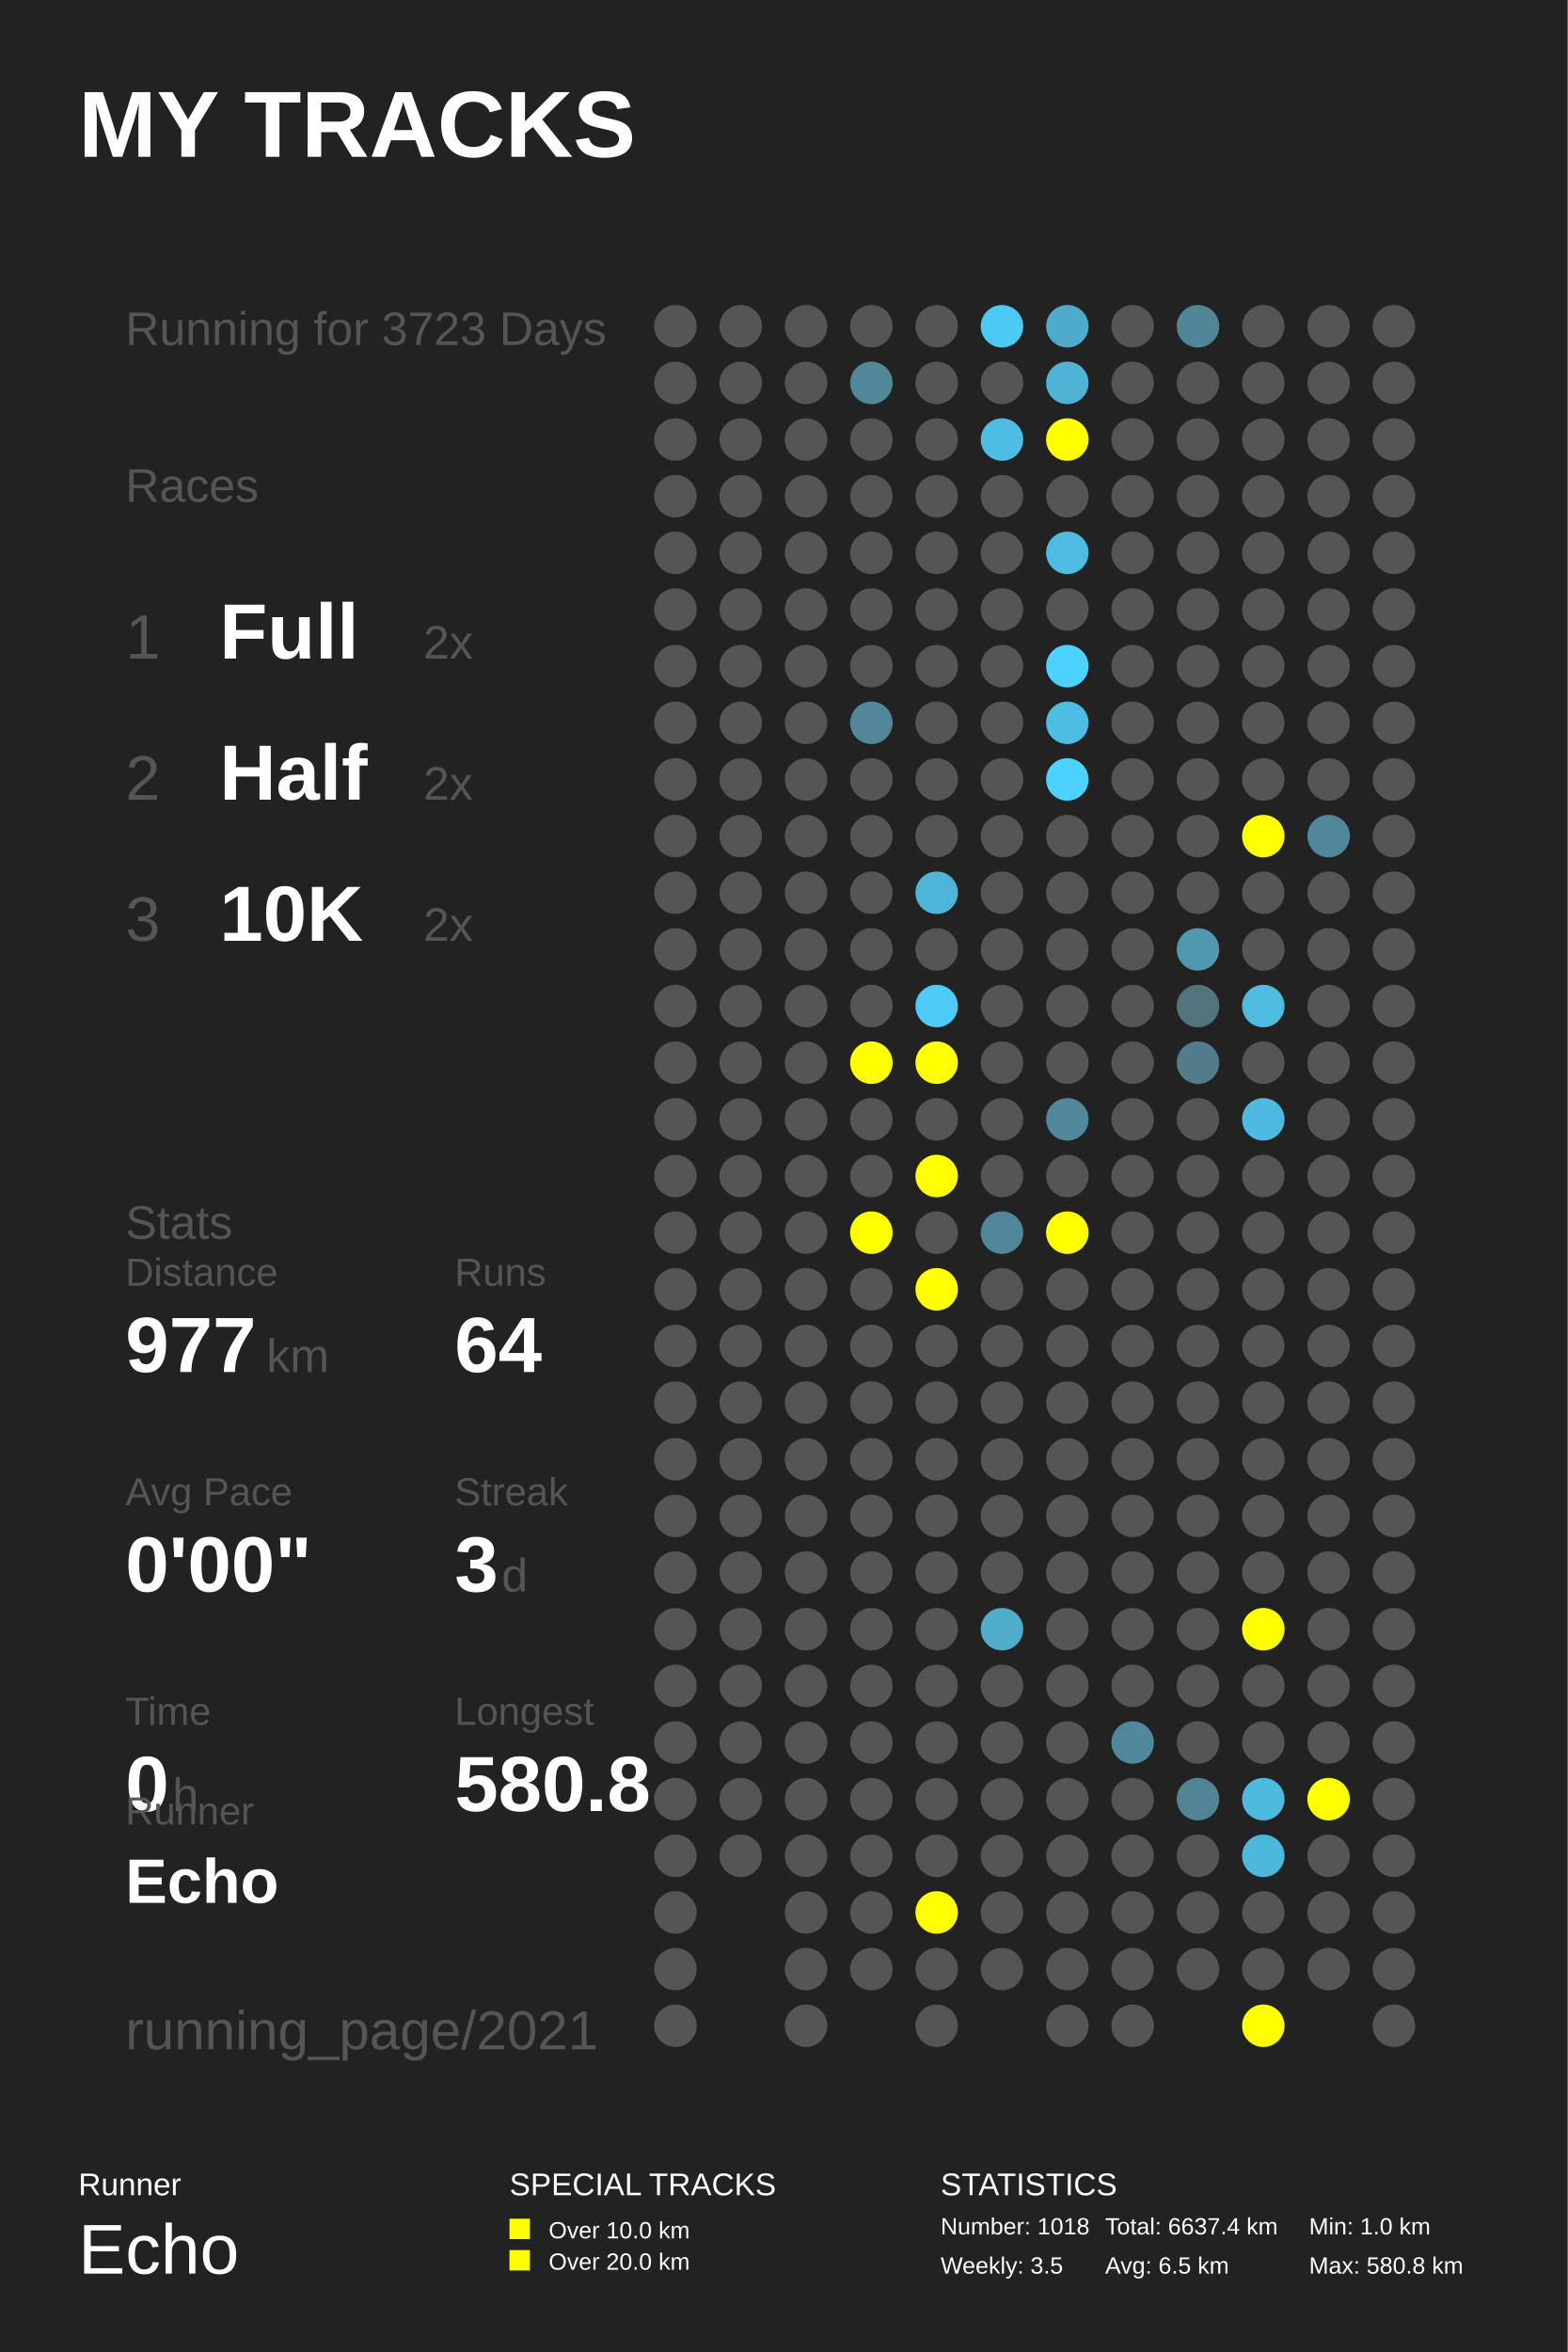
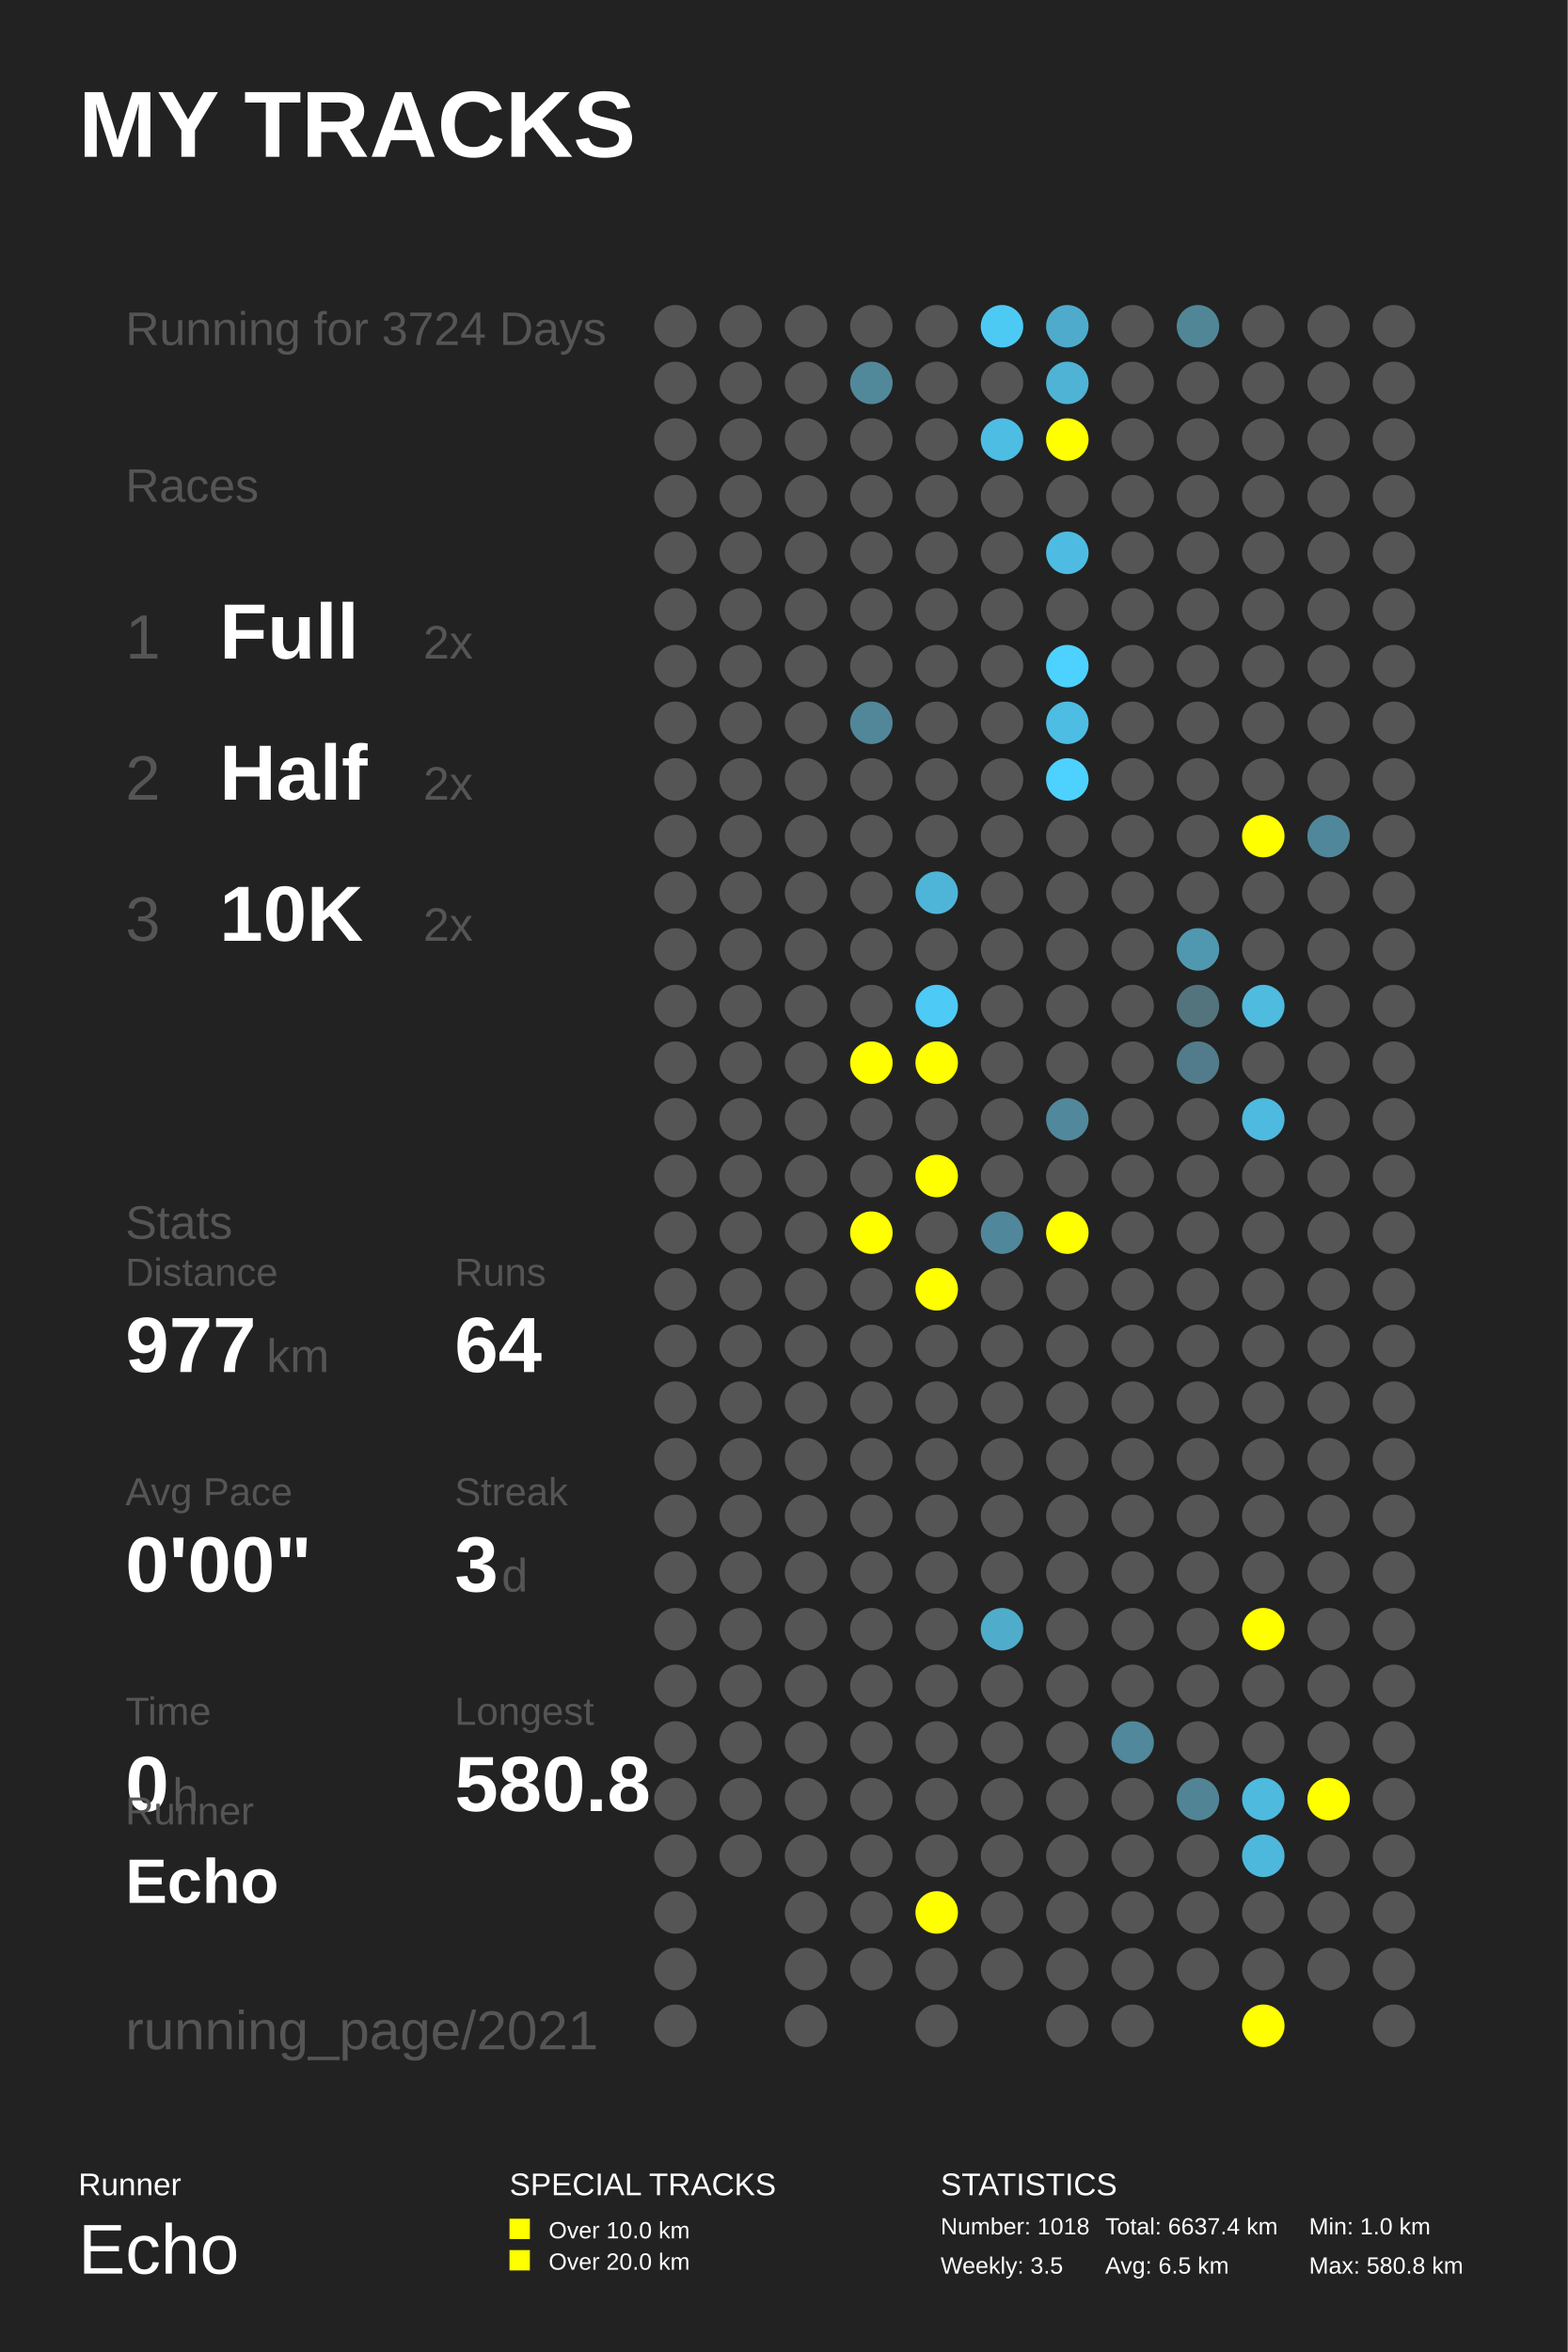
<svg xmlns="http://www.w3.org/2000/svg" baseProfile="full" height="300mm" version="1.1" viewBox="0,0,200,300" width="200mm">
  <defs />
  <rect fill="#222222" height="300" width="200" x="0" y="0" />
  <text fill="#FFFFFF" style="font-size:12px; font-family:Arial; font-weight:bold;" x="10" y="20">MY TRACKS</text>
  <text fill="#FFFFFF" style="font-size:4px; font-family:Arial" x="10" y="280">Runner</text>
  <text fill="#FFFFFF" style="font-size:9px; font-family:Arial" x="10" y="290">Echo</text>
  <text fill="#FFFFFF" style="font-size:4px; font-family:Arial" x="65" y="280">SPECIAL TRACKS</text>
  <rect fill="#FFFF00" height="2.6" width="2.6" x="65" y="283" />
  <text fill="#FFFFFF" style="font-size:3px; font-family:Arial" x="70" y="285.5">Over 10.0 km</text>
  <rect fill="#FFFF00" height="2.6" width="2.6" x="65" y="287" />
  <text fill="#FFFFFF" style="font-size:3px; font-family:Arial" x="70" y="289.5">Over 20.0 km</text>
  <text fill="#FFFFFF" style="font-size:4px; font-family:Arial" x="120" y="280">STATISTICS</text>
  <text fill="#FFFFFF" style="font-size:3px; font-family:Arial" x="120" y="285">Number: 1018</text>
  <text fill="#FFFFFF" style="font-size:3px; font-family:Arial" x="120" y="290">Weekly: 3.5</text>
  <text fill="#FFFFFF" style="font-size:3px; font-family:Arial" x="141" y="285">Total: 6637.4 km</text>
  <text fill="#FFFFFF" style="font-size:3px; font-family:Arial" x="141" y="290">Avg: 6.5 km</text>
  <text fill="#FFFFFF" style="font-size:3px; font-family:Arial" x="167" y="285">Min: 1.0 km</text>
  <text fill="#FFFFFF" style="font-size:3px; font-family:Arial" x="167" y="290">Max: 580.8 km</text>
-   <text fill="#555555" style="font-size:6px; font-family:Arial;" x="16" y="44">Running for 3723 Days</text>
+   <text fill="#555555" style="font-size:6px; font-family:Arial;" x="16" y="44">Running for 3724 Days</text>
  <text fill="#555555" style="font-size:6px; font-family:Arial;" x="16" y="64">Races</text>
  <text fill="#555555" style="font-size:8px; font-family:Arial;" x="16" y="84">1</text>
  <text fill="#FFFFFF" style="font-size:10px; font-family:Arial; font-weight:bold;" x="28" y="84">Full</text>
  <text fill="#555555" style="font-size:6px; font-family:Arial;" x="54" y="84">2x</text>
  <text fill="#555555" style="font-size:8px; font-family:Arial;" x="16" y="102">2</text>
  <text fill="#FFFFFF" style="font-size:10px; font-family:Arial; font-weight:bold;" x="28" y="102">Half</text>
  <text fill="#555555" style="font-size:6px; font-family:Arial;" x="54" y="102">2x</text>
  <text fill="#555555" style="font-size:8px; font-family:Arial;" x="16" y="120">3</text>
  <text fill="#FFFFFF" style="font-size:10px; font-family:Arial; font-weight:bold;" x="28" y="120">10K</text>
  <text fill="#555555" style="font-size:6px; font-family:Arial;" x="54" y="120">2x</text>
  <text fill="#555555" style="font-size:6px; font-family:Arial;" x="16" y="158">Stats</text>
  <text fill="#555555" style="font-size:5px; font-family:Arial;" x="16" y="164">Distance</text>
  <text fill="#FFFFFF" style="font-size:10px; font-family:Arial; font-weight:bold;" x="16" y="175">977</text>
  <text fill="#555555" style="font-size:6px; font-family:Arial;" x="34" y="175">km</text>
  <text fill="#555555" style="font-size:5px; font-family:Arial;" x="58" y="164">Runs</text>
  <text fill="#FFFFFF" style="font-size:10px; font-family:Arial; font-weight:bold;" x="58" y="175">64</text>
  <text fill="#555555" style="font-size:5px; font-family:Arial;" x="16" y="192">Avg Pace</text>
  <text fill="#FFFFFF" style="font-size:10px; font-family:Arial; font-weight:bold;" x="16" y="203">0'00"</text>
  <text fill="#555555" style="font-size:5px; font-family:Arial;" x="58" y="192">Streak</text>
  <text fill="#FFFFFF" style="font-size:10px; font-family:Arial; font-weight:bold;" x="58" y="203">3</text>
  <text fill="#555555" style="font-size:6px; font-family:Arial;" x="64" y="203">d</text>
  <text fill="#555555" style="font-size:5px; font-family:Arial;" x="16" y="220">Time</text>
  <text fill="#FFFFFF" style="font-size:10px; font-family:Arial; font-weight:bold;" x="16" y="231">0</text>
  <text fill="#555555" style="font-size:6px; font-family:Arial;" x="22" y="231">h</text>
  <text fill="#555555" style="font-size:5px; font-family:Arial;" x="58" y="220">Longest</text>
  <text fill="#FFFFFF" style="font-size:10px; font-family:Arial; font-weight:bold;" x="58" y="231">580.8</text>
  <text fill="#555555" style="font-size:5px; font-family:Arial;" x="16" y="232.71">Runner</text>
  <text fill="#FFFFFF" style="font-size:8px; font-family:Arial; font-weight:bold;" x="16" y="242.71">Echo</text>
  <text fill="#555555" style="font-size:7px; font-family:Arial;" x="16" y="261.387">running_page/2021</text>
  <circle cx="86.167" cy="41.613" fill="#555555" r="2.71" />
  <circle cx="86.167" cy="48.839" fill="#555555" r="2.71" />
  <circle cx="86.167" cy="56.065" fill="#555555" r="2.71" />
  <circle cx="86.167" cy="63.29" fill="#555555" r="2.71" />
  <circle cx="86.167" cy="70.516" fill="#555555" r="2.71" />
  <circle cx="86.167" cy="77.742" fill="#555555" r="2.71" />
  <circle cx="86.167" cy="84.968" fill="#555555" r="2.71" />
  <circle cx="86.167" cy="92.194" fill="#555555" r="2.71" />
  <circle cx="86.167" cy="99.419" fill="#555555" r="2.71" />
  <circle cx="86.167" cy="106.645" fill="#555555" r="2.71" />
  <circle cx="86.167" cy="113.871" fill="#555555" r="2.71" />
  <circle cx="86.167" cy="121.097" fill="#555555" r="2.71" />
  <circle cx="86.167" cy="128.323" fill="#555555" r="2.71" />
  <circle cx="86.167" cy="135.548" fill="#555555" r="2.71" />
  <circle cx="86.167" cy="142.774" fill="#555555" r="2.71" />
  <circle cx="86.167" cy="150.0" fill="#555555" r="2.71" />
  <circle cx="86.167" cy="157.226" fill="#555555" r="2.71" />
  <circle cx="86.167" cy="164.452" fill="#555555" r="2.71" />
  <circle cx="86.167" cy="171.677" fill="#555555" r="2.71" />
  <circle cx="86.167" cy="178.903" fill="#555555" r="2.71" />
  <circle cx="86.167" cy="186.129" fill="#555555" r="2.71" />
  <circle cx="86.167" cy="193.355" fill="#555555" r="2.71" />
  <circle cx="86.167" cy="200.581" fill="#555555" r="2.71" />
  <circle cx="86.167" cy="207.806" fill="#555555" r="2.71" />
  <circle cx="86.167" cy="215.032" fill="#555555" r="2.71" />
  <circle cx="86.167" cy="222.258" fill="#555555" r="2.71" />
  <circle cx="86.167" cy="229.484" fill="#555555" r="2.71" />
  <circle cx="86.167" cy="236.71" fill="#555555" r="2.71" />
  <circle cx="86.167" cy="243.935" fill="#555555" r="2.71" />
  <circle cx="86.167" cy="251.161" fill="#555555" r="2.71" />
  <circle cx="86.167" cy="258.387" fill="#555555" r="2.71" />
  <circle cx="94.5" cy="41.613" fill="#555555" r="2.71" />
  <circle cx="94.5" cy="48.839" fill="#555555" r="2.71" />
  <circle cx="94.5" cy="56.065" fill="#555555" r="2.71" />
  <circle cx="94.5" cy="63.29" fill="#555555" r="2.71" />
  <circle cx="94.5" cy="70.516" fill="#555555" r="2.71" />
  <circle cx="94.5" cy="77.742" fill="#555555" r="2.71" />
  <circle cx="94.5" cy="84.968" fill="#555555" r="2.71" />
  <circle cx="94.5" cy="92.194" fill="#555555" r="2.71" />
  <circle cx="94.5" cy="99.419" fill="#555555" r="2.71" />
  <circle cx="94.5" cy="106.645" fill="#555555" r="2.71" />
  <circle cx="94.5" cy="113.871" fill="#555555" r="2.71" />
  <circle cx="94.5" cy="121.097" fill="#555555" r="2.71" />
  <circle cx="94.5" cy="128.323" fill="#555555" r="2.71" />
  <circle cx="94.5" cy="135.548" fill="#555555" r="2.71" />
  <circle cx="94.5" cy="142.774" fill="#555555" r="2.71" />
  <circle cx="94.5" cy="150.0" fill="#555555" r="2.71" />
  <circle cx="94.5" cy="157.226" fill="#555555" r="2.71" />
  <circle cx="94.5" cy="164.452" fill="#555555" r="2.71" />
  <circle cx="94.5" cy="171.677" fill="#555555" r="2.71" />
  <circle cx="94.5" cy="178.903" fill="#555555" r="2.71" />
  <circle cx="94.5" cy="186.129" fill="#555555" r="2.71" />
  <circle cx="94.5" cy="193.355" fill="#555555" r="2.71" />
  <circle cx="94.5" cy="200.581" fill="#555555" r="2.71" />
  <circle cx="94.5" cy="207.806" fill="#555555" r="2.71" />
  <circle cx="94.5" cy="215.032" fill="#555555" r="2.71" />
  <circle cx="94.5" cy="222.258" fill="#555555" r="2.71" />
  <circle cx="94.5" cy="229.484" fill="#555555" r="2.71" />
  <circle cx="94.5" cy="236.71" fill="#555555" r="2.71" />
  <circle cx="102.833" cy="41.613" fill="#555555" r="2.71" />
  <circle cx="102.833" cy="48.839" fill="#555555" r="2.71" />
  <circle cx="102.833" cy="56.065" fill="#555555" r="2.71" />
  <circle cx="102.833" cy="63.29" fill="#555555" r="2.71" />
  <circle cx="102.833" cy="70.516" fill="#555555" r="2.71" />
  <circle cx="102.833" cy="77.742" fill="#555555" r="2.71" />
  <circle cx="102.833" cy="84.968" fill="#555555" r="2.71" />
  <circle cx="102.833" cy="92.194" fill="#555555" r="2.71" />
  <circle cx="102.833" cy="99.419" fill="#555555" r="2.71" />
  <circle cx="102.833" cy="106.645" fill="#555555" r="2.71" />
  <circle cx="102.833" cy="113.871" fill="#555555" r="2.71" />
  <circle cx="102.833" cy="121.097" fill="#555555" r="2.71" />
  <circle cx="102.833" cy="128.323" fill="#555555" r="2.71" />
  <circle cx="102.833" cy="135.548" fill="#555555" r="2.71" />
  <circle cx="102.833" cy="142.774" fill="#555555" r="2.71" />
  <circle cx="102.833" cy="150.0" fill="#555555" r="2.71" />
  <circle cx="102.833" cy="157.226" fill="#555555" r="2.71" />
  <circle cx="102.833" cy="164.452" fill="#555555" r="2.71" />
  <circle cx="102.833" cy="171.677" fill="#555555" r="2.71" />
  <circle cx="102.833" cy="178.903" fill="#555555" r="2.71" />
  <circle cx="102.833" cy="186.129" fill="#555555" r="2.71" />
  <circle cx="102.833" cy="193.355" fill="#555555" r="2.71" />
  <circle cx="102.833" cy="200.581" fill="#555555" r="2.71" />
  <circle cx="102.833" cy="207.806" fill="#555555" r="2.71" />
  <circle cx="102.833" cy="215.032" fill="#555555" r="2.71" />
  <circle cx="102.833" cy="222.258" fill="#555555" r="2.71" />
  <circle cx="102.833" cy="229.484" fill="#555555" r="2.71" />
  <circle cx="102.833" cy="236.71" fill="#555555" r="2.71" />
  <circle cx="102.833" cy="243.935" fill="#555555" r="2.71" />
  <circle cx="102.833" cy="251.161" fill="#555555" r="2.71" />
  <circle cx="102.833" cy="258.387" fill="#555555" r="2.71" />
  <circle cx="111.167" cy="41.613" fill="#555555" r="2.71" />
  <circle cx="111.167" cy="48.839" fill="#51889a" r="2.71" />
  <circle cx="111.167" cy="56.065" fill="#555555" r="2.71" />
  <circle cx="111.167" cy="63.29" fill="#555555" r="2.71" />
  <circle cx="111.167" cy="70.516" fill="#555555" r="2.71" />
  <circle cx="111.167" cy="77.742" fill="#555555" r="2.71" />
  <circle cx="111.167" cy="84.968" fill="#555555" r="2.71" />
  <circle cx="111.167" cy="92.194" fill="#518799" r="2.71" />
  <circle cx="111.167" cy="99.419" fill="#555555" r="2.71" />
  <circle cx="111.167" cy="106.645" fill="#555555" r="2.71" />
  <circle cx="111.167" cy="113.871" fill="#555555" r="2.71" />
  <circle cx="111.167" cy="121.097" fill="#555555" r="2.71" />
  <circle cx="111.167" cy="128.323" fill="#555555" r="2.71" />
  <circle cx="111.167" cy="135.548" fill="#FFFF00" r="2.71" />
  <circle cx="111.167" cy="142.774" fill="#555555" r="2.71" />
  <circle cx="111.167" cy="150.0" fill="#555555" r="2.71" />
  <circle cx="111.167" cy="157.226" fill="#FFFF00" r="2.71" />
  <circle cx="111.167" cy="164.452" fill="#555555" r="2.71" />
  <circle cx="111.167" cy="171.677" fill="#555555" r="2.71" />
  <circle cx="111.167" cy="178.903" fill="#555555" r="2.71" />
  <circle cx="111.167" cy="186.129" fill="#555555" r="2.71" />
  <circle cx="111.167" cy="193.355" fill="#555555" r="2.71" />
  <circle cx="111.167" cy="200.581" fill="#555555" r="2.71" />
  <circle cx="111.167" cy="207.806" fill="#555555" r="2.71" />
  <circle cx="111.167" cy="215.032" fill="#555555" r="2.71" />
  <circle cx="111.167" cy="222.258" fill="#555555" r="2.71" />
  <circle cx="111.167" cy="229.484" fill="#555555" r="2.71" />
  <circle cx="111.167" cy="236.71" fill="#555555" r="2.71" />
  <circle cx="111.167" cy="243.935" fill="#555555" r="2.71" />
  <circle cx="111.167" cy="251.161" fill="#555555" r="2.71" />
  <circle cx="119.5" cy="41.613" fill="#555555" r="2.71" />
  <circle cx="119.5" cy="48.839" fill="#555555" r="2.71" />
  <circle cx="119.5" cy="56.065" fill="#555555" r="2.71" />
  <circle cx="119.5" cy="63.29" fill="#555555" r="2.71" />
  <circle cx="119.5" cy="70.516" fill="#555555" r="2.71" />
  <circle cx="119.5" cy="77.742" fill="#555555" r="2.71" />
  <circle cx="119.5" cy="84.968" fill="#555555" r="2.71" />
  <circle cx="119.5" cy="92.194" fill="#555555" r="2.71" />
  <circle cx="119.5" cy="99.419" fill="#555555" r="2.71" />
  <circle cx="119.5" cy="106.645" fill="#555555" r="2.71" />
  <circle cx="119.5" cy="113.871" fill="#4eb5d8" r="2.71" />
  <circle cx="119.5" cy="121.097" fill="#555555" r="2.71" />
  <circle cx="119.5" cy="128.323" fill="#4dcaf5" r="2.71" />
  <circle cx="119.5" cy="135.548" fill="#FFFF00" r="2.71" />
  <circle cx="119.5" cy="142.774" fill="#555555" r="2.71" />
  <circle cx="119.5" cy="150.0" fill="#FFFF00" r="2.71" />
  <circle cx="119.5" cy="157.226" fill="#555555" r="2.71" />
  <circle cx="119.5" cy="164.452" fill="#FFFF00" r="2.71" />
  <circle cx="119.5" cy="171.677" fill="#555555" r="2.71" />
  <circle cx="119.5" cy="178.903" fill="#555555" r="2.71" />
  <circle cx="119.5" cy="186.129" fill="#555555" r="2.71" />
  <circle cx="119.5" cy="193.355" fill="#555555" r="2.71" />
  <circle cx="119.5" cy="200.581" fill="#555555" r="2.71" />
  <circle cx="119.5" cy="207.806" fill="#555555" r="2.71" />
  <circle cx="119.5" cy="215.032" fill="#555555" r="2.71" />
  <circle cx="119.5" cy="222.258" fill="#555555" r="2.71" />
  <circle cx="119.5" cy="229.484" fill="#555555" r="2.71" />
  <circle cx="119.5" cy="236.71" fill="#555555" r="2.71" />
  <circle cx="119.5" cy="243.935" fill="#FFFF00" r="2.71" />
  <circle cx="119.5" cy="251.161" fill="#555555" r="2.71" />
  <circle cx="119.5" cy="258.387" fill="#555555" r="2.71" />
  <circle cx="127.833" cy="41.613" fill="#4dcaf4" r="2.71" />
  <circle cx="127.833" cy="48.839" fill="#555555" r="2.71" />
  <circle cx="127.833" cy="56.065" fill="#4ebde3" r="2.71" />
  <circle cx="127.833" cy="63.29" fill="#555555" r="2.71" />
  <circle cx="127.833" cy="70.516" fill="#555555" r="2.71" />
  <circle cx="127.833" cy="77.742" fill="#555555" r="2.71" />
  <circle cx="127.833" cy="84.968" fill="#555555" r="2.71" />
  <circle cx="127.833" cy="92.194" fill="#555555" r="2.71" />
  <circle cx="127.833" cy="99.419" fill="#555555" r="2.71" />
  <circle cx="127.833" cy="106.645" fill="#555555" r="2.71" />
  <circle cx="127.833" cy="113.871" fill="#555555" r="2.71" />
  <circle cx="127.833" cy="121.097" fill="#555555" r="2.71" />
  <circle cx="127.833" cy="128.323" fill="#555555" r="2.71" />
  <circle cx="127.833" cy="135.548" fill="#555555" r="2.71" />
  <circle cx="127.833" cy="142.774" fill="#555555" r="2.71" />
  <circle cx="127.833" cy="150.0" fill="#555555" r="2.71" />
  <circle cx="127.833" cy="157.226" fill="#51879a" r="2.71" />
  <circle cx="127.833" cy="164.452" fill="#555555" r="2.71" />
  <circle cx="127.833" cy="171.677" fill="#555555" r="2.71" />
  <circle cx="127.833" cy="178.903" fill="#555555" r="2.71" />
  <circle cx="127.833" cy="186.129" fill="#555555" r="2.71" />
  <circle cx="127.833" cy="193.355" fill="#555555" r="2.71" />
  <circle cx="127.833" cy="200.581" fill="#555555" r="2.71" />
  <circle cx="127.833" cy="207.806" fill="#4faccb" r="2.71" />
  <circle cx="127.833" cy="215.032" fill="#555555" r="2.71" />
  <circle cx="127.833" cy="222.258" fill="#555555" r="2.71" />
  <circle cx="127.833" cy="229.484" fill="#555555" r="2.71" />
  <circle cx="127.833" cy="236.71" fill="#555555" r="2.71" />
  <circle cx="127.833" cy="243.935" fill="#555555" r="2.71" />
  <circle cx="127.833" cy="251.161" fill="#555555" r="2.71" />
  <circle cx="136.167" cy="41.613" fill="#4fabcb" r="2.71" />
  <circle cx="136.167" cy="48.839" fill="#4eb3d5" r="2.71" />
  <circle cx="136.167" cy="56.065" fill="#FFFF00" r="2.71" />
  <circle cx="136.167" cy="63.29" fill="#555555" r="2.71" />
  <circle cx="136.167" cy="70.516" fill="#4ebce2" r="2.71" />
  <circle cx="136.167" cy="77.742" fill="#555555" r="2.71" />
  <circle cx="136.167" cy="84.968" fill="#4dd1fe" r="2.71" />
  <circle cx="136.167" cy="92.194" fill="#4ebde3" r="2.71" />
  <circle cx="136.167" cy="99.419" fill="#4dd1fe" r="2.71" />
  <circle cx="136.167" cy="106.645" fill="#555555" r="2.71" />
  <circle cx="136.167" cy="113.871" fill="#555555" r="2.71" />
  <circle cx="136.167" cy="121.097" fill="#555555" r="2.71" />
  <circle cx="136.167" cy="128.323" fill="#555555" r="2.71" />
  <circle cx="136.167" cy="135.548" fill="#555555" r="2.71" />
  <circle cx="136.167" cy="142.774" fill="#51889b" r="2.71" />
  <circle cx="136.167" cy="150.0" fill="#555555" r="2.71" />
  <circle cx="136.167" cy="157.226" fill="#FFFF00" r="2.71" />
  <circle cx="136.167" cy="164.452" fill="#555555" r="2.71" />
  <circle cx="136.167" cy="171.677" fill="#555555" r="2.71" />
  <circle cx="136.167" cy="178.903" fill="#555555" r="2.71" />
  <circle cx="136.167" cy="186.129" fill="#555555" r="2.71" />
  <circle cx="136.167" cy="193.355" fill="#555555" r="2.71" />
  <circle cx="136.167" cy="200.581" fill="#555555" r="2.71" />
  <circle cx="136.167" cy="207.806" fill="#555555" r="2.71" />
  <circle cx="136.167" cy="215.032" fill="#555555" r="2.71" />
  <circle cx="136.167" cy="222.258" fill="#555555" r="2.71" />
  <circle cx="136.167" cy="229.484" fill="#555555" r="2.71" />
  <circle cx="136.167" cy="236.71" fill="#555555" r="2.71" />
  <circle cx="136.167" cy="243.935" fill="#555555" r="2.71" />
  <circle cx="136.167" cy="251.161" fill="#555555" r="2.71" />
  <circle cx="136.167" cy="258.387" fill="#555555" r="2.71" />
  <circle cx="144.5" cy="41.613" fill="#555555" r="2.71" />
  <circle cx="144.5" cy="48.839" fill="#555555" r="2.71" />
  <circle cx="144.5" cy="56.065" fill="#555555" r="2.71" />
  <circle cx="144.5" cy="63.29" fill="#555555" r="2.71" />
  <circle cx="144.5" cy="70.516" fill="#555555" r="2.71" />
  <circle cx="144.5" cy="77.742" fill="#555555" r="2.71" />
  <circle cx="144.5" cy="84.968" fill="#555555" r="2.71" />
  <circle cx="144.5" cy="92.194" fill="#555555" r="2.71" />
  <circle cx="144.5" cy="99.419" fill="#555555" r="2.71" />
  <circle cx="144.5" cy="106.645" fill="#555555" r="2.71" />
  <circle cx="144.5" cy="113.871" fill="#555555" r="2.71" />
  <circle cx="144.5" cy="121.097" fill="#555555" r="2.71" />
  <circle cx="144.5" cy="128.323" fill="#555555" r="2.71" />
  <circle cx="144.5" cy="135.548" fill="#555555" r="2.71" />
  <circle cx="144.5" cy="142.774" fill="#555555" r="2.71" />
  <circle cx="144.5" cy="150.0" fill="#555555" r="2.71" />
  <circle cx="144.5" cy="157.226" fill="#555555" r="2.71" />
  <circle cx="144.5" cy="164.452" fill="#555555" r="2.71" />
  <circle cx="144.5" cy="171.677" fill="#555555" r="2.71" />
  <circle cx="144.5" cy="178.903" fill="#555555" r="2.71" />
  <circle cx="144.5" cy="186.129" fill="#555555" r="2.71" />
  <circle cx="144.5" cy="193.355" fill="#555555" r="2.71" />
  <circle cx="144.5" cy="200.581" fill="#555555" r="2.71" />
  <circle cx="144.5" cy="207.806" fill="#555555" r="2.71" />
  <circle cx="144.5" cy="215.032" fill="#555555" r="2.71" />
  <circle cx="144.5" cy="222.258" fill="#51889b" r="2.71" />
  <circle cx="144.5" cy="229.484" fill="#555555" r="2.71" />
  <circle cx="144.5" cy="236.71" fill="#555555" r="2.71" />
  <circle cx="144.5" cy="243.935" fill="#555555" r="2.71" />
  <circle cx="144.5" cy="251.161" fill="#555555" r="2.71" />
  <circle cx="144.5" cy="258.387" fill="#555555" r="2.71" />
  <circle cx="152.833" cy="41.613" fill="#518697" r="2.71" />
  <circle cx="152.833" cy="48.839" fill="#555555" r="2.71" />
  <circle cx="152.833" cy="56.065" fill="#555555" r="2.71" />
  <circle cx="152.833" cy="63.29" fill="#555555" r="2.71" />
  <circle cx="152.833" cy="70.516" fill="#555555" r="2.71" />
  <circle cx="152.833" cy="77.742" fill="#555555" r="2.71" />
  <circle cx="152.833" cy="84.968" fill="#555555" r="2.71" />
  <circle cx="152.833" cy="92.194" fill="#555555" r="2.71" />
  <circle cx="152.833" cy="99.419" fill="#555555" r="2.71" />
  <circle cx="152.833" cy="106.645" fill="#555555" r="2.71" />
  <circle cx="152.833" cy="113.871" fill="#555555" r="2.71" />
  <circle cx="152.833" cy="121.097" fill="#5098b0" r="2.71" />
  <circle cx="152.833" cy="128.323" fill="#53737d" r="2.71" />
  <circle cx="152.833" cy="135.548" fill="#527c8b" r="2.71" />
  <circle cx="152.833" cy="142.774" fill="#555555" r="2.71" />
  <circle cx="152.833" cy="150.0" fill="#555555" r="2.71" />
  <circle cx="152.833" cy="157.226" fill="#555555" r="2.71" />
  <circle cx="152.833" cy="164.452" fill="#555555" r="2.71" />
  <circle cx="152.833" cy="171.677" fill="#555555" r="2.71" />
  <circle cx="152.833" cy="178.903" fill="#555555" r="2.71" />
  <circle cx="152.833" cy="186.129" fill="#555555" r="2.71" />
  <circle cx="152.833" cy="193.355" fill="#555555" r="2.71" />
  <circle cx="152.833" cy="200.581" fill="#555555" r="2.71" />
  <circle cx="152.833" cy="207.806" fill="#555555" r="2.71" />
  <circle cx="152.833" cy="215.032" fill="#555555" r="2.71" />
  <circle cx="152.833" cy="222.258" fill="#555555" r="2.71" />
  <circle cx="152.833" cy="229.484" fill="#518495" r="2.71" />
  <circle cx="152.833" cy="236.71" fill="#555555" r="2.71" />
  <circle cx="152.833" cy="243.935" fill="#555555" r="2.71" />
  <circle cx="152.833" cy="251.161" fill="#555555" r="2.71" />
  <circle cx="161.167" cy="41.613" fill="#555555" r="2.71" />
  <circle cx="161.167" cy="48.839" fill="#555555" r="2.71" />
  <circle cx="161.167" cy="56.065" fill="#555555" r="2.71" />
  <circle cx="161.167" cy="63.29" fill="#555555" r="2.71" />
  <circle cx="161.167" cy="70.516" fill="#555555" r="2.71" />
  <circle cx="161.167" cy="77.742" fill="#555555" r="2.71" />
  <circle cx="161.167" cy="84.968" fill="#555555" r="2.71" />
  <circle cx="161.167" cy="92.194" fill="#555555" r="2.71" />
  <circle cx="161.167" cy="99.419" fill="#555555" r="2.71" />
  <circle cx="161.167" cy="106.645" fill="#FFFF00" r="2.71" />
  <circle cx="161.167" cy="113.871" fill="#555555" r="2.71" />
  <circle cx="161.167" cy="121.097" fill="#555555" r="2.71" />
  <circle cx="161.167" cy="128.323" fill="#4ebbdf" r="2.71" />
  <circle cx="161.167" cy="135.548" fill="#555555" r="2.71" />
  <circle cx="161.167" cy="142.774" fill="#4ebadf" r="2.71" />
  <circle cx="161.167" cy="150.0" fill="#555555" r="2.71" />
  <circle cx="161.167" cy="157.226" fill="#555555" r="2.71" />
  <circle cx="161.167" cy="164.452" fill="#555555" r="2.71" />
  <circle cx="161.167" cy="171.677" fill="#555555" r="2.71" />
  <circle cx="161.167" cy="178.903" fill="#555555" r="2.71" />
  <circle cx="161.167" cy="186.129" fill="#555555" r="2.71" />
  <circle cx="161.167" cy="193.355" fill="#555555" r="2.71" />
  <circle cx="161.167" cy="200.581" fill="#555555" r="2.71" />
  <circle cx="161.167" cy="207.806" fill="#FFFF00" r="2.71" />
  <circle cx="161.167" cy="215.032" fill="#555555" r="2.71" />
  <circle cx="161.167" cy="222.258" fill="#555555" r="2.71" />
  <circle cx="161.167" cy="229.484" fill="#4ebade" r="2.71" />
  <circle cx="161.167" cy="236.71" fill="#4eb8dc" r="2.71" />
  <circle cx="161.167" cy="243.935" fill="#555555" r="2.71" />
  <circle cx="161.167" cy="251.161" fill="#555555" r="2.71" />
  <circle cx="161.167" cy="258.387" fill="#FFFF00" r="2.71" />
  <circle cx="169.5" cy="41.613" fill="#555555" r="2.71" />
  <circle cx="169.5" cy="48.839" fill="#555555" r="2.71" />
  <circle cx="169.5" cy="56.065" fill="#555555" r="2.71" />
  <circle cx="169.5" cy="63.29" fill="#555555" r="2.71" />
  <circle cx="169.5" cy="70.516" fill="#555555" r="2.71" />
  <circle cx="169.5" cy="77.742" fill="#555555" r="2.71" />
  <circle cx="169.5" cy="84.968" fill="#555555" r="2.71" />
  <circle cx="169.5" cy="92.194" fill="#555555" r="2.71" />
  <circle cx="169.5" cy="99.419" fill="#555555" r="2.71" />
  <circle cx="169.5" cy="106.645" fill="#51879a" r="2.71" />
  <circle cx="169.5" cy="113.871" fill="#555555" r="2.71" />
  <circle cx="169.5" cy="121.097" fill="#555555" r="2.71" />
  <circle cx="169.5" cy="128.323" fill="#555555" r="2.71" />
  <circle cx="169.5" cy="135.548" fill="#555555" r="2.71" />
  <circle cx="169.5" cy="142.774" fill="#555555" r="2.71" />
  <circle cx="169.5" cy="150.0" fill="#555555" r="2.71" />
  <circle cx="169.5" cy="157.226" fill="#555555" r="2.71" />
  <circle cx="169.5" cy="164.452" fill="#555555" r="2.71" />
  <circle cx="169.5" cy="171.677" fill="#555555" r="2.71" />
  <circle cx="169.5" cy="178.903" fill="#555555" r="2.71" />
  <circle cx="169.5" cy="186.129" fill="#555555" r="2.71" />
  <circle cx="169.5" cy="193.355" fill="#555555" r="2.71" />
  <circle cx="169.5" cy="200.581" fill="#555555" r="2.71" />
  <circle cx="169.5" cy="207.806" fill="#555555" r="2.71" />
  <circle cx="169.5" cy="215.032" fill="#555555" r="2.71" />
  <circle cx="169.5" cy="222.258" fill="#555555" r="2.71" />
  <circle cx="169.5" cy="229.484" fill="#FFFF00" r="2.71" />
  <circle cx="169.5" cy="236.71" fill="#555555" r="2.71" />
  <circle cx="169.5" cy="243.935" fill="#555555" r="2.71" />
  <circle cx="169.5" cy="251.161" fill="#555555" r="2.71" />
  <circle cx="177.833" cy="41.613" fill="#555555" r="2.71" />
  <circle cx="177.833" cy="48.839" fill="#555555" r="2.71" />
  <circle cx="177.833" cy="56.065" fill="#555555" r="2.71" />
  <circle cx="177.833" cy="63.29" fill="#555555" r="2.71" />
  <circle cx="177.833" cy="70.516" fill="#555555" r="2.71" />
  <circle cx="177.833" cy="77.742" fill="#555555" r="2.71" />
  <circle cx="177.833" cy="84.968" fill="#555555" r="2.71" />
  <circle cx="177.833" cy="92.194" fill="#555555" r="2.71" />
  <circle cx="177.833" cy="99.419" fill="#555555" r="2.71" />
  <circle cx="177.833" cy="106.645" fill="#555555" r="2.71" />
  <circle cx="177.833" cy="113.871" fill="#555555" r="2.71" />
  <circle cx="177.833" cy="121.097" fill="#555555" r="2.71" />
  <circle cx="177.833" cy="128.323" fill="#555555" r="2.71" />
  <circle cx="177.833" cy="135.548" fill="#555555" r="2.71" />
  <circle cx="177.833" cy="142.774" fill="#555555" r="2.71" />
  <circle cx="177.833" cy="150.0" fill="#555555" r="2.71" />
  <circle cx="177.833" cy="157.226" fill="#555555" r="2.71" />
  <circle cx="177.833" cy="164.452" fill="#555555" r="2.71" />
  <circle cx="177.833" cy="171.677" fill="#555555" r="2.71" />
  <circle cx="177.833" cy="178.903" fill="#555555" r="2.71" />
  <circle cx="177.833" cy="186.129" fill="#555555" r="2.71" />
  <circle cx="177.833" cy="193.355" fill="#555555" r="2.71" />
  <circle cx="177.833" cy="200.581" fill="#555555" r="2.71" />
  <circle cx="177.833" cy="207.806" fill="#555555" r="2.71" />
  <circle cx="177.833" cy="215.032" fill="#555555" r="2.71" />
  <circle cx="177.833" cy="222.258" fill="#555555" r="2.71" />
  <circle cx="177.833" cy="229.484" fill="#555555" r="2.71" />
  <circle cx="177.833" cy="236.71" fill="#555555" r="2.71" />
  <circle cx="177.833" cy="243.935" fill="#555555" r="2.71" />
  <circle cx="177.833" cy="251.161" fill="#555555" r="2.71" />
  <circle cx="177.833" cy="258.387" fill="#555555" r="2.71" />
</svg>
